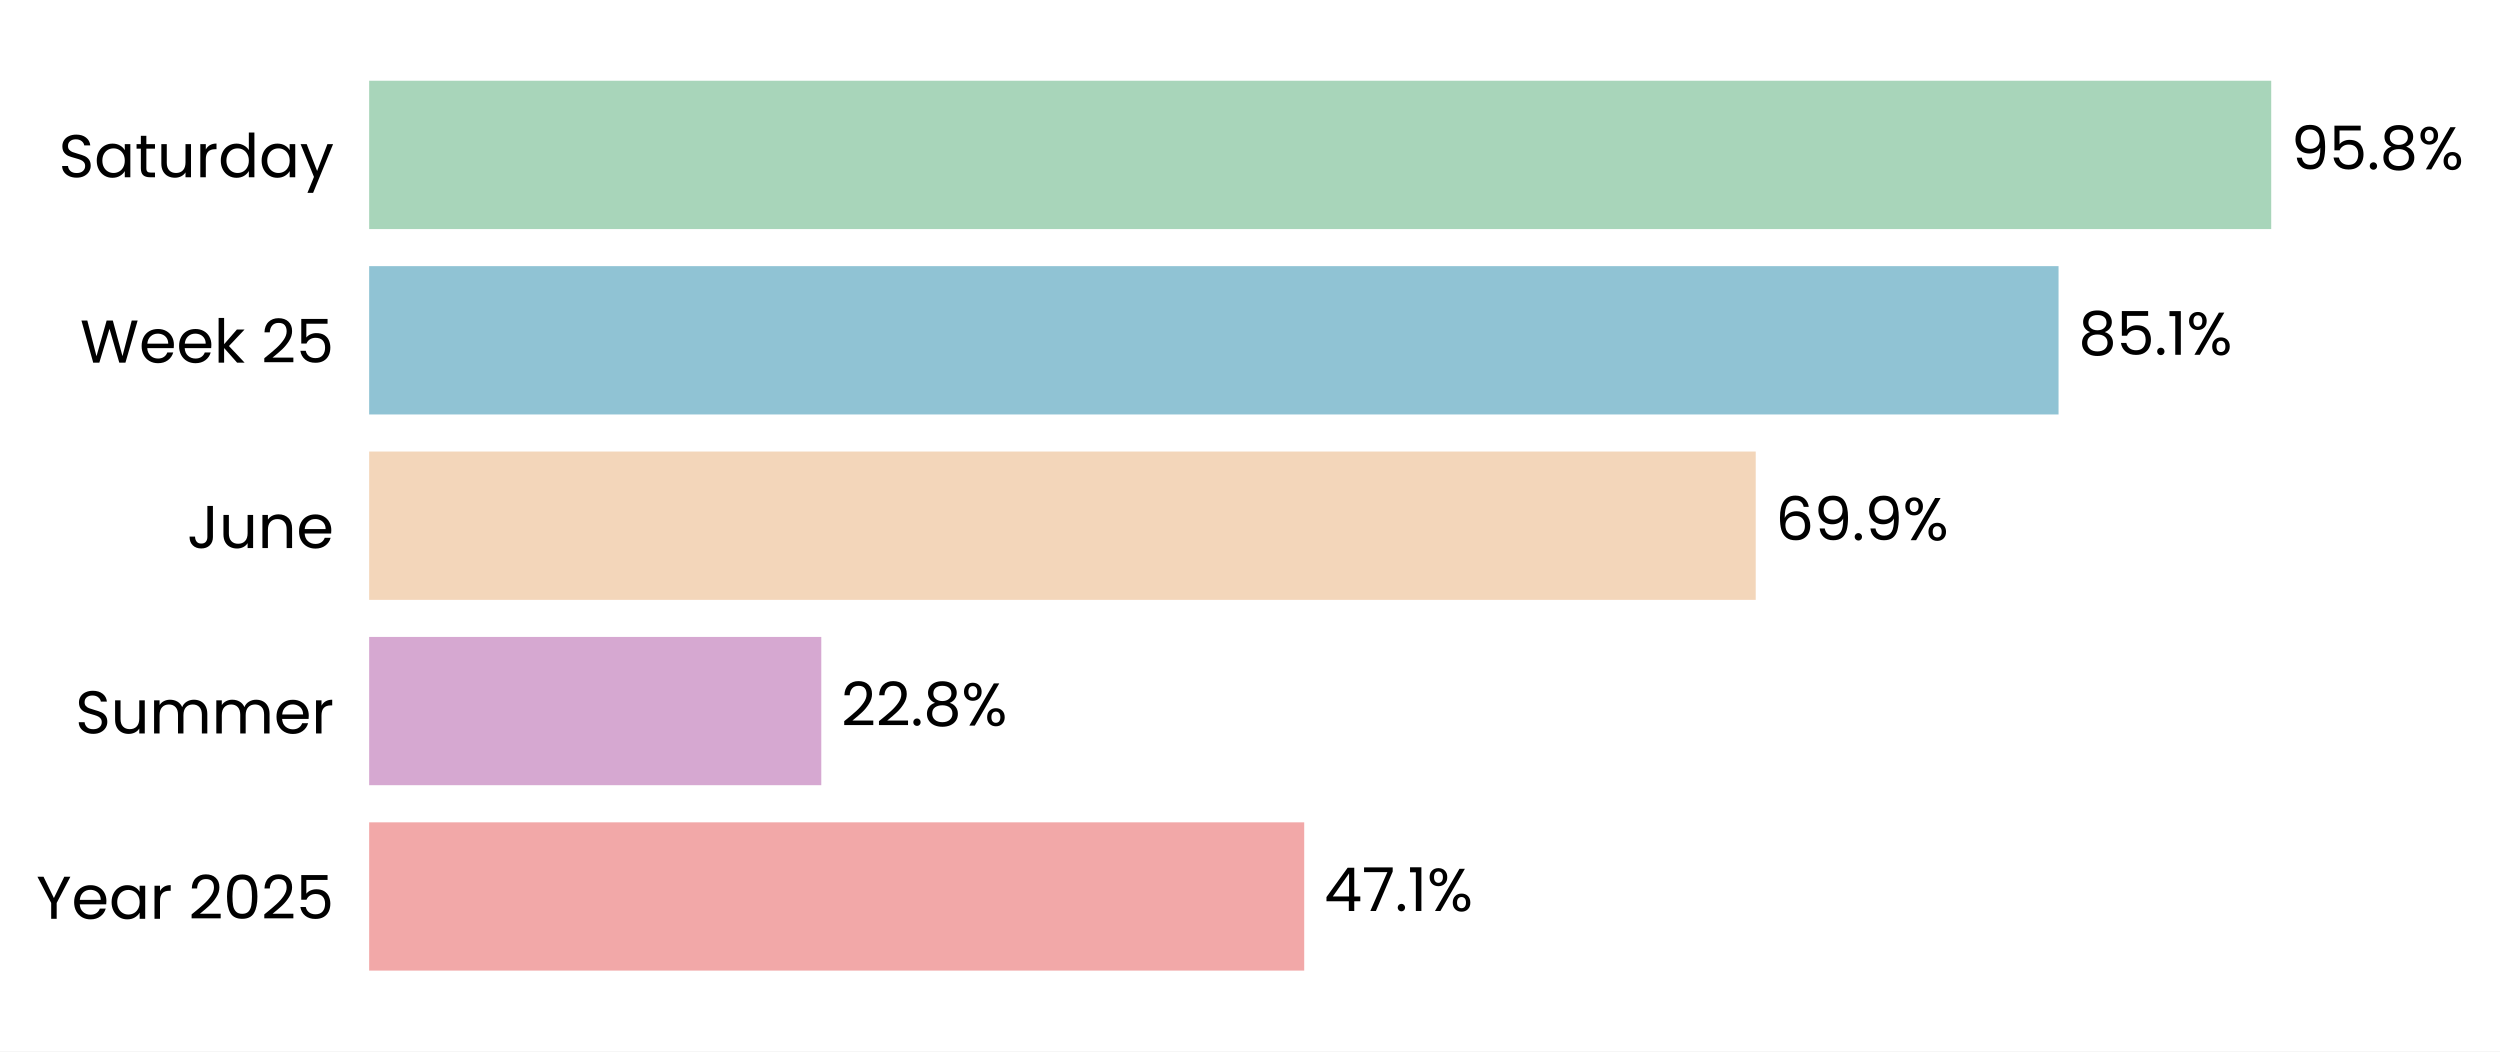
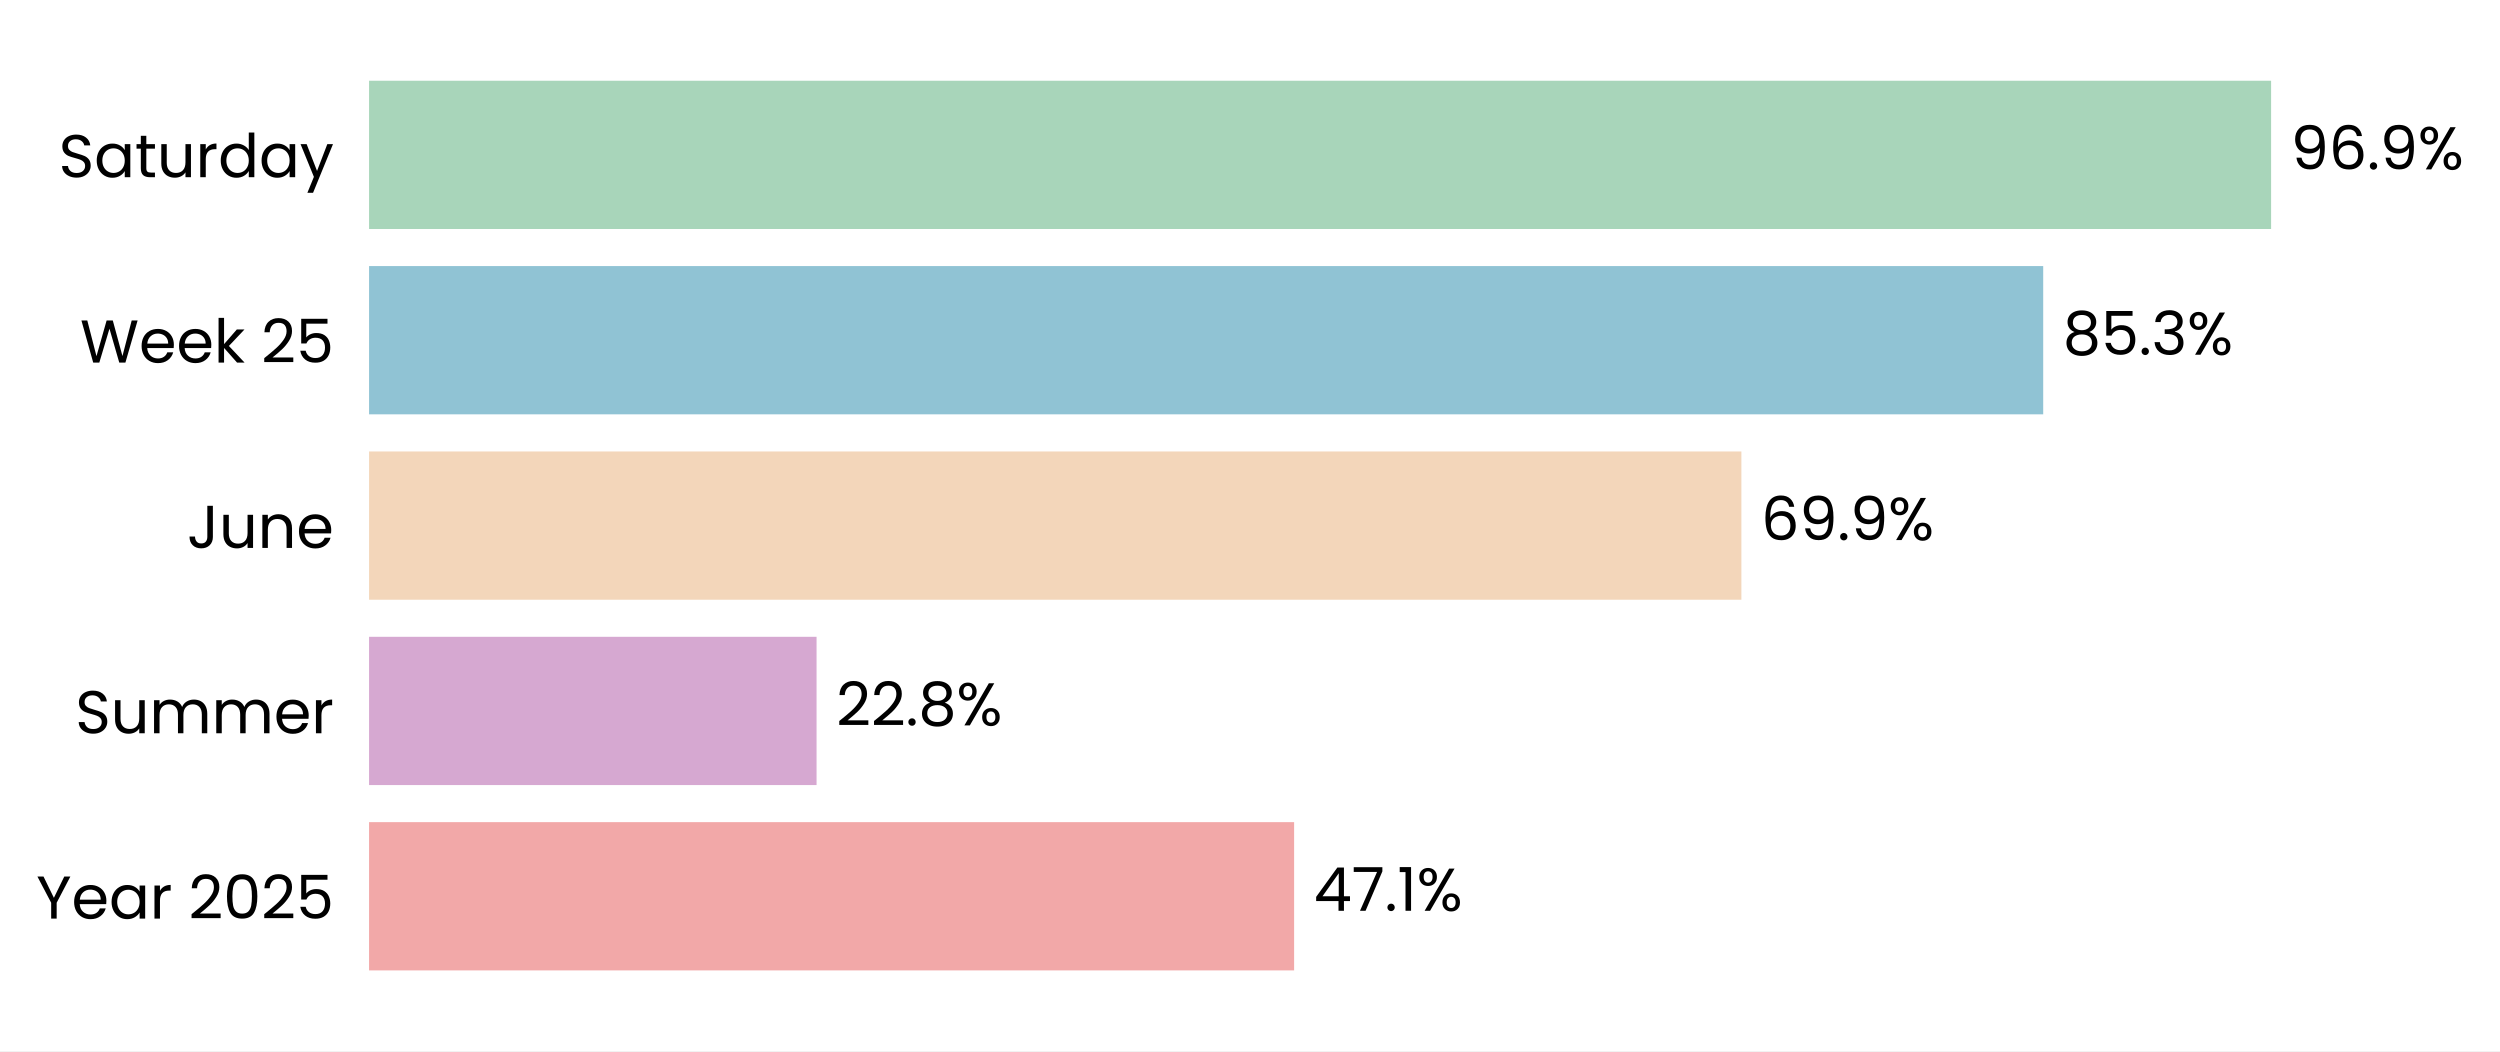
- <svg xmlns="http://www.w3.org/2000/svg" xmlns:xlink="http://www.w3.org/1999/xlink" width="496.494pt" height="208.8pt" viewBox="0 0 496.494 208.8" version="1.1">
+ <svg xmlns="http://www.w3.org/2000/svg" xmlns:xlink="http://www.w3.org/1999/xlink" width="496.603pt" height="208.8pt" viewBox="0 0 496.603 208.8" version="1.1">
  <defs>
    <style type="text/css">*{stroke-linejoin: round; stroke-linecap: butt}</style>
  </defs>
  <g id="figure_1">
    <g id="patch_1">
-       <path d="M 0 208.8  L 496.494 208.8  L 496.494 0  L 0 0  z " style="fill: #ffffff" />
+       <path d="M 0 208.8  L 496.603 208.8  L 496.603 0  L 0 0  z " style="fill: #ffffff" />
    </g>
    <g id="axes_1">
      <g id="patch_2">
-         <path d="M 73.311 201.6  L 467.48 201.6  L 467.48 7.2  L 73.311 7.2  z " style="fill: #ffffff" />
+         <path d="M 73.311 201.6  L 463.322 201.6  L 463.322 7.2  L 73.311 7.2  z " style="fill: #ffffff" />
      </g>
      <g id="patch_3">
-         <path d="M 73.311 192.764  L 259.012 192.764  L 259.012 163.309  L 73.311 163.309  z " clip-path="url(#p3b778a31b0)" style="fill: #f2a8a8" />
+         <path d="M 73.311 192.764  L 257.064 192.764  L 257.064 163.309  L 73.311 163.309  z " clip-path="url(#p12b0bac92a)" style="fill: #f2a8a8" />
      </g>
      <g id="patch_4">
-         <path d="M 73.311 155.945  L 163.106 155.945  L 163.106 126.491  L 73.311 126.491  z " clip-path="url(#p3b778a31b0)" style="fill: #d6a8d1" />
+         <path d="M 73.311 155.945  L 162.203 155.945  L 162.203 126.491  L 73.311 126.491  z " clip-path="url(#p12b0bac92a)" style="fill: #d6a8d1" />
      </g>
      <g id="patch_5">
-         <path d="M 73.311 119.127  L 348.682 119.127  L 348.682 89.673  L 73.311 89.673  z " clip-path="url(#p3b778a31b0)" style="fill: #f3d6ba" />
+         <path d="M 73.311 119.127  L 345.912 119.127  L 345.912 89.673  L 73.311 89.673  z " clip-path="url(#p12b0bac92a)" style="fill: #f3d6ba" />
      </g>
      <g id="patch_6">
-         <path d="M 73.311 82.309  L 408.824 82.309  L 408.824 52.855  L 73.311 52.855  z " clip-path="url(#p3b778a31b0)" style="fill: #90c3d4" />
+         <path d="M 73.311 82.309  L 405.865 82.309  L 405.865 52.855  L 73.311 52.855  z " clip-path="url(#p12b0bac92a)" style="fill: #90c3d4" />
      </g>
      <g id="patch_7">
-         <path d="M 73.311 45.491  L 451.057 45.491  L 451.057 16.036  L 73.311 16.036  z " clip-path="url(#p3b778a31b0)" style="fill: #a8d5ba" />
+         <path d="M 73.311 45.491  L 451.134 45.491  L 451.134 16.036  L 73.311 16.036  z " clip-path="url(#p12b0bac92a)" style="fill: #a8d5ba" />
      </g>
      <g id="matplotlib.axis_1">
        <g id="ytick_1">
          <g id="text_1">
            <g transform="translate(7.2 182.4764) scale(0.12 -0.12)">
              <defs>
                <path id="Poppins-Regular-59" d="M 3616 4461  L 2163 1683  L 2163 0  L 1581 0  L 1581 1683  L 122 4461  L 768 4461  L 1869 2202  L 2970 4461  L 3616 4461  z " transform="scale(0.015625)" />
                <path id="Poppins-Regular-65" d="M 3693 1888  Q 3693 1722 3674 1536  L 870 1536  Q 902 1018 1225 726  Q 1549 435 2010 435  Q 2387 435 2640 611  Q 2893 787 2995 1082  L 3622 1082  Q 3482 576 3059 259  Q 2637 -58 2010 -58  Q 1510 -58 1116 166  Q 723 390 499 803  Q 275 1216 275 1760  Q 275 2304 492 2713  Q 710 3123 1104 3344  Q 1498 3565 2010 3565  Q 2509 3565 2893 3347  Q 3277 3130 3485 2749  Q 3693 2368 3693 1888  z M 3091 2010  Q 3091 2342 2944 2582  Q 2797 2822 2544 2947  Q 2291 3072 1984 3072  Q 1542 3072 1232 2790  Q 922 2509 877 2010  L 3091 2010  z " transform="scale(0.015625)" />
                <path id="Poppins-Regular-61" d="M 275 1766  Q 275 2304 492 2710  Q 710 3117 1091 3341  Q 1472 3565 1939 3565  Q 2400 3565 2739 3366  Q 3078 3168 3245 2867  L 3245 3507  L 3834 3507  L 3834 0  L 3245 0  L 3245 653  Q 3072 346 2729 144  Q 2387 -58 1933 -58  Q 1466 -58 1088 172  Q 710 403 492 819  Q 275 1235 275 1766  z M 3245 1760  Q 3245 2157 3085 2451  Q 2925 2746 2653 2902  Q 2381 3059 2054 3059  Q 1728 3059 1459 2905  Q 1190 2752 1030 2457  Q 870 2163 870 1766  Q 870 1363 1030 1065  Q 1190 768 1459 611  Q 1728 454 2054 454  Q 2381 454 2653 611  Q 2925 768 3085 1065  Q 3245 1363 3245 1760  z " transform="scale(0.015625)" />
                <path id="Poppins-Regular-72" d="M 1075 2938  Q 1229 3238 1513 3404  Q 1798 3571 2208 3571  L 2208 2970  L 2054 2970  Q 1075 2970 1075 1907  L 1075 0  L 493 0  L 493 3507  L 1075 3507  L 1075 2938  z " transform="scale(0.015625)" />
                <path id="Poppins-Regular-20" transform="scale(0.015625)" />
                <path id="Poppins-Regular-32" d="M 326 467  Q 1139 1120 1600 1539  Q 2061 1958 2377 2416  Q 2694 2874 2694 3315  Q 2694 3731 2492 3971  Q 2291 4211 1843 4211  Q 1408 4211 1168 3939  Q 928 3667 909 3213  L 346 3213  Q 371 3930 780 4320  Q 1190 4710 1837 4710  Q 2496 4710 2883 4345  Q 3270 3981 3270 3341  Q 3270 2810 2953 2307  Q 2637 1805 2233 1424  Q 1830 1043 1203 538  L 3405 538  L 3405 51  L 326 51  L 326 467  z " transform="scale(0.015625)" />
                <path id="Poppins-Regular-30" d="M 397 2362  Q 397 3462 755 4080  Q 1114 4698 2010 4698  Q 2899 4698 3257 4080  Q 3616 3462 3616 2362  Q 3616 1242 3257 621  Q 2899 0 2010 0  Q 1114 0 755 621  Q 397 1242 397 2362  z M 3040 2362  Q 3040 2918 2966 3305  Q 2893 3693 2665 3929  Q 2438 4166 2010 4166  Q 1574 4166 1347 3929  Q 1120 3693 1046 3305  Q 973 2918 973 2362  Q 973 1786 1046 1395  Q 1120 1005 1347 768  Q 1574 531 2010 531  Q 2438 531 2665 768  Q 2893 1005 2966 1395  Q 3040 1786 3040 2362  z " transform="scale(0.015625)" />
                <path id="Poppins-Regular-35" d="M 3347 4122  L 1101 4122  L 1101 2662  Q 1248 2867 1536 2998  Q 1824 3130 2157 3130  Q 2688 3130 3021 2909  Q 3354 2688 3498 2339  Q 3642 1990 3642 1600  Q 3642 1139 3469 774  Q 3296 410 2941 198  Q 2586 -13 2061 -13  Q 1389 -13 973 332  Q 557 678 467 1254  L 1037 1254  Q 1120 890 1389 685  Q 1658 480 2067 480  Q 2573 480 2829 784  Q 3085 1088 3085 1587  Q 3085 2086 2829 2358  Q 2573 2630 2074 2630  Q 1734 2630 1481 2467  Q 1229 2304 1114 2022  L 563 2022  L 563 4634  L 3347 4634  L 3347 4122  z " transform="scale(0.015625)" />
              </defs>
              <use xlink:href="#Poppins-Regular-59" />
              <use xlink:href="#Poppins-Regular-65" transform="translate(58.39999 0)" />
              <use xlink:href="#Poppins-Regular-61" transform="translate(120.4 0)" />
              <use xlink:href="#Poppins-Regular-72" transform="translate(188 0)" />
              <use xlink:href="#Poppins-Regular-20" transform="translate(225.3 0)" />
              <use xlink:href="#Poppins-Regular-32" transform="translate(252 0)" />
              <use xlink:href="#Poppins-Regular-30" transform="translate(309.4999 0)" />
              <use xlink:href="#Poppins-Regular-32" transform="translate(372.2999 0)" />
              <use xlink:href="#Poppins-Regular-35" transform="translate(429.7999 0)" />
            </g>
          </g>
        </g>
        <g id="ytick_2">
          <g id="text_2">
            <g transform="translate(14.95125 145.6582) scale(0.12 -0.12)">
              <defs>
                <path id="Poppins-Regular-53" d="M 1907 -45  Q 1466 -45 1117 112  Q 768 269 569 547  Q 371 826 365 1190  L 986 1190  Q 1018 877 1245 662  Q 1472 448 1907 448  Q 2323 448 2563 656  Q 2803 864 2803 1190  Q 2803 1446 2662 1606  Q 2522 1766 2310 1849  Q 2099 1933 1741 2029  Q 1299 2144 1033 2259  Q 768 2374 579 2620  Q 390 2867 390 3283  Q 390 3648 576 3929  Q 762 4211 1098 4364  Q 1434 4518 1869 4518  Q 2496 4518 2896 4204  Q 3296 3891 3347 3373  L 2707 3373  Q 2675 3629 2438 3824  Q 2202 4019 1811 4019  Q 1446 4019 1216 3830  Q 986 3642 986 3302  Q 986 3059 1123 2905  Q 1261 2752 1462 2672  Q 1664 2592 2029 2490  Q 2470 2368 2739 2249  Q 3008 2131 3200 1884  Q 3392 1638 3392 1216  Q 3392 890 3219 602  Q 3046 314 2707 134  Q 2368 -45 1907 -45  z " transform="scale(0.015625)" />
                <path id="Poppins-Regular-75" d="M 3603 3507  L 3603 0  L 3021 0  L 3021 518  Q 2854 250 2556 99  Q 2259 -51 1901 -51  Q 1491 -51 1164 118  Q 838 288 649 627  Q 461 966 461 1453  L 461 3507  L 1037 3507  L 1037 1530  Q 1037 1011 1299 732  Q 1562 454 2016 454  Q 2483 454 2752 742  Q 3021 1030 3021 1581  L 3021 3507  L 3603 3507  z " transform="scale(0.015625)" />
                <path id="Poppins-Regular-6d" d="M 4710 3571  Q 5120 3571 5440 3401  Q 5760 3232 5945 2893  Q 6131 2554 6131 2067  L 6131 0  L 5555 0  L 5555 1984  Q 5555 2509 5296 2787  Q 5037 3066 4595 3066  Q 4141 3066 3872 2774  Q 3603 2483 3603 1933  L 3603 0  L 3027 0  L 3027 1984  Q 3027 2509 2768 2787  Q 2509 3066 2067 3066  Q 1613 3066 1344 2774  Q 1075 2483 1075 1933  L 1075 0  L 493 0  L 493 3507  L 1075 3507  L 1075 3002  Q 1248 3277 1539 3424  Q 1830 3571 2182 3571  Q 2624 3571 2963 3372  Q 3302 3174 3469 2790  Q 3616 3162 3955 3366  Q 4294 3571 4710 3571  z " transform="scale(0.015625)" />
              </defs>
              <use xlink:href="#Poppins-Regular-53" />
              <use xlink:href="#Poppins-Regular-75" transform="translate(58.7 0)" />
              <use xlink:href="#Poppins-Regular-6d" transform="translate(122.7 0)" />
              <use xlink:href="#Poppins-Regular-6d" transform="translate(225.7 0)" />
              <use xlink:href="#Poppins-Regular-65" transform="translate(328.7 0)" />
              <use xlink:href="#Poppins-Regular-72" transform="translate(390.6999 0)" />
            </g>
          </g>
        </g>
        <g id="ytick_3">
          <g id="text_3">
            <g transform="translate(37.15125 108.84) scale(0.12 -0.12)">
              <defs>
                <path id="Poppins-Regular-4a" d="M 2739 4461  L 2739 1165  Q 2739 614 2400 284  Q 2061 -45 1504 -45  Q 941 -45 601 291  Q 262 627 262 1210  L 845 1210  Q 851 883 1014 678  Q 1178 474 1504 474  Q 1830 474 1990 669  Q 2150 864 2150 1165  L 2150 4461  L 2739 4461  z " transform="scale(0.015625)" />
                <path id="Poppins-Regular-6e" d="M 2202 3571  Q 2842 3571 3238 3184  Q 3635 2797 3635 2067  L 3635 0  L 3059 0  L 3059 1984  Q 3059 2509 2796 2787  Q 2534 3066 2080 3066  Q 1619 3066 1347 2778  Q 1075 2490 1075 1939  L 1075 0  L 493 0  L 493 3507  L 1075 3507  L 1075 3008  Q 1248 3277 1545 3424  Q 1843 3571 2202 3571  z " transform="scale(0.015625)" />
              </defs>
              <use xlink:href="#Poppins-Regular-4a" />
              <use xlink:href="#Poppins-Regular-75" transform="translate(52.99999 0)" />
              <use xlink:href="#Poppins-Regular-6e" transform="translate(117 0)" />
              <use xlink:href="#Poppins-Regular-65" transform="translate(181 0)" />
            </g>
          </g>
        </g>
        <g id="ytick_4">
          <g id="text_4">
            <g transform="translate(15.9 72.02182) scale(0.12 -0.12)">
              <defs>
                <path id="Poppins-Regular-57" d="M 6099 4461  L 4806 0  L 4154 0  L 3117 3590  L 2042 0  L 1395 -6  L 147 4461  L 768 4461  L 1741 678  L 2816 4461  L 3469 4461  L 4493 691  L 5472 4461  L 6099 4461  z " transform="scale(0.015625)" />
                <path id="Poppins-Regular-6b" d="M 2451 0  L 1075 1549  L 1075 0  L 493 0  L 493 4736  L 1075 4736  L 1075 1952  L 2426 3507  L 3238 3507  L 1587 1760  L 3245 0  L 2451 0  z " transform="scale(0.015625)" />
              </defs>
              <use xlink:href="#Poppins-Regular-57" />
              <use xlink:href="#Poppins-Regular-65" transform="translate(97.59999 0)" />
              <use xlink:href="#Poppins-Regular-65" transform="translate(159.6 0)" />
              <use xlink:href="#Poppins-Regular-6b" transform="translate(221.6 0)" />
              <use xlink:href="#Poppins-Regular-20" transform="translate(273.0999 0)" />
              <use xlink:href="#Poppins-Regular-32" transform="translate(299.7999 0)" />
              <use xlink:href="#Poppins-Regular-35" transform="translate(357.2999 0)" />
            </g>
          </g>
        </g>
        <g id="ytick_5">
          <g id="text_5">
            <g transform="translate(11.65312 35.20364) scale(0.12 -0.12)">
              <defs>
                <path id="Poppins-Regular-74" d="M 1203 3027  L 1203 960  Q 1203 704 1312 598  Q 1421 493 1690 493  L 2118 493  L 2118 0  L 1594 0  Q 1107 0 864 224  Q 621 448 621 960  L 621 3027  L 166 3027  L 166 3507  L 621 3507  L 621 4390  L 1203 4390  L 1203 3507  L 2118 3507  L 2118 3027  L 1203 3027  z " transform="scale(0.015625)" />
                <path id="Poppins-Regular-64" d="M 275 1766  Q 275 2304 492 2710  Q 710 3117 1091 3341  Q 1472 3565 1946 3565  Q 2355 3565 2707 3376  Q 3059 3187 3245 2880  L 3245 4736  L 3834 4736  L 3834 0  L 3245 0  L 3245 659  Q 3072 346 2733 144  Q 2394 -58 1939 -58  Q 1472 -58 1091 172  Q 710 403 492 819  Q 275 1235 275 1766  z M 3245 1760  Q 3245 2157 3085 2451  Q 2925 2746 2653 2902  Q 2381 3059 2054 3059  Q 1728 3059 1459 2905  Q 1190 2752 1030 2457  Q 870 2163 870 1766  Q 870 1363 1030 1065  Q 1190 768 1459 611  Q 1728 454 2054 454  Q 2381 454 2653 611  Q 2925 768 3085 1065  Q 3245 1363 3245 1760  z " transform="scale(0.015625)" />
                <path id="Poppins-Regular-79" d="M 3514 3507  L 1402 -1651  L 800 -1651  L 1491 38  L 77 3507  L 723 3507  L 1824 666  L 2912 3507  L 3514 3507  z " transform="scale(0.015625)" />
              </defs>
              <use xlink:href="#Poppins-Regular-53" />
              <use xlink:href="#Poppins-Regular-61" transform="translate(58.7 0)" />
              <use xlink:href="#Poppins-Regular-74" transform="translate(126.3 0)" />
              <use xlink:href="#Poppins-Regular-75" transform="translate(162.7 0)" />
              <use xlink:href="#Poppins-Regular-72" transform="translate(226.7 0)" />
              <use xlink:href="#Poppins-Regular-64" transform="translate(264 0)" />
              <use xlink:href="#Poppins-Regular-61" transform="translate(331.5999 0)" />
              <use xlink:href="#Poppins-Regular-79" transform="translate(399.1999 0)" />
            </g>
          </g>
        </g>
      </g>
      <g id="text_6">
-         <g transform="translate(262.9533 180.9164) scale(0.12 -0.12)">
+         <g transform="translate(260.9636 180.9164) scale(0.12 -0.12)">
          <defs>
            <path id="Poppins-Regular-34" d="M 256 1030  L 256 1472  L 2502 4582  L 3200 4582  L 3200 1536  L 3840 1536  L 3840 1030  L 3200 1030  L 3200 0  L 2624 0  L 2624 1030  L 256 1030  z M 2650 3974  L 928 1536  L 2650 1536  L 2650 3974  z " transform="scale(0.015625)" />
            <path id="Poppins-Regular-37" d="M 3245 4173  L 1466 0  L 877 0  L 2682 4115  L 211 4115  L 211 4614  L 3245 4614  L 3245 4173  z " transform="scale(0.015625)" />
            <path id="Poppins-Regular-2e" d="M 678 -38  Q 512 -38 397 77  Q 282 192 282 358  Q 282 525 397 640  Q 512 755 678 755  Q 838 755 950 640  Q 1062 525 1062 358  Q 1062 192 950 77  Q 838 -38 678 -38  z " transform="scale(0.015625)" />
            <path id="Poppins-Regular-31" d="M 243 4096  L 243 4627  L 1446 4627  L 1446 0  L 858 0  L 858 4096  L 243 4096  z " transform="scale(0.015625)" />
            <path id="Poppins-Regular-25" d="M 269 3584  Q 269 4019 531 4278  Q 794 4538 1203 4538  Q 1613 4538 1875 4278  Q 2138 4019 2138 3584  Q 2138 3142 1875 2883  Q 1613 2624 1203 2624  Q 794 2624 531 2883  Q 269 3142 269 3584  z M 4006 4467  L 1414 0  L 838 0  L 3430 4467  L 4006 4467  z M 1203 4179  Q 986 4179 861 4028  Q 736 3878 736 3584  Q 736 3290 861 3136  Q 986 2982 1203 2982  Q 1421 2982 1549 3139  Q 1677 3296 1677 3584  Q 1677 3878 1549 4028  Q 1421 4179 1203 4179  z M 2720 883  Q 2720 1325 2982 1584  Q 3245 1843 3654 1843  Q 4064 1843 4323 1584  Q 4582 1325 4582 883  Q 4582 448 4323 185  Q 4064 -77 3654 -77  Q 3245 -77 2982 182  Q 2720 442 2720 883  z M 3648 1478  Q 3430 1478 3302 1328  Q 3174 1178 3174 883  Q 3174 595 3302 444  Q 3430 294 3648 294  Q 3866 294 3994 444  Q 4122 595 4122 883  Q 4122 1178 3994 1328  Q 3866 1478 3648 1478  z " transform="scale(0.015625)" />
          </defs>
          <use xlink:href="#Poppins-Regular-34" />
          <use xlink:href="#Poppins-Regular-37" transform="translate(62.89999 0)" />
          <use xlink:href="#Poppins-Regular-2e" transform="translate(117.5 0)" />
          <use xlink:href="#Poppins-Regular-31" transform="translate(138.5 0)" />
          <use xlink:href="#Poppins-Regular-25" transform="translate(170.5 0)" />
        </g>
      </g>
      <g id="text_7">
-         <g transform="translate(167.0478 144.0982) scale(0.12 -0.12)">
+         <g transform="translate(166.103 144.0982) scale(0.12 -0.12)">
          <defs>
            <path id="Poppins-Regular-38" d="M 1242 2406  Q 883 2547 691 2816  Q 499 3085 499 3469  Q 499 3814 672 4092  Q 845 4371 1187 4534  Q 1530 4698 2016 4698  Q 2502 4698 2844 4534  Q 3187 4371 3363 4092  Q 3539 3814 3539 3469  Q 3539 3098 3340 2819  Q 3142 2541 2797 2406  Q 3194 2285 3427 1981  Q 3661 1677 3661 1248  Q 3661 832 3456 521  Q 3251 211 2876 41  Q 2502 -128 2016 -128  Q 1530 -128 1162 41  Q 794 211 589 521  Q 384 832 384 1248  Q 384 1677 614 1984  Q 845 2291 1242 2406  z M 2976 3398  Q 2976 3789 2720 4000  Q 2464 4211 2016 4211  Q 1574 4211 1318 4000  Q 1062 3789 1062 3392  Q 1062 3034 1328 2816  Q 1594 2598 2016 2598  Q 2445 2598 2710 2819  Q 2976 3040 2976 3398  z M 2016 2150  Q 1542 2150 1241 1929  Q 941 1709 941 1267  Q 941 858 1232 608  Q 1523 358 2016 358  Q 2509 358 2797 608  Q 3085 858 3085 1267  Q 3085 1696 2790 1923  Q 2496 2150 2016 2150  z " transform="scale(0.015625)" />
          </defs>
          <use xlink:href="#Poppins-Regular-32" />
          <use xlink:href="#Poppins-Regular-32" transform="translate(57.49999 0)" />
          <use xlink:href="#Poppins-Regular-2e" transform="translate(115 0)" />
          <use xlink:href="#Poppins-Regular-38" transform="translate(136 0)" />
          <use xlink:href="#Poppins-Regular-25" transform="translate(199.0999 0)" />
        </g>
      </g>
      <g id="text_8">
-         <g transform="translate(352.6238 107.28) scale(0.12 -0.12)">
+         <g transform="translate(349.8123 107.28) scale(0.12 -0.12)">
          <defs>
            <path id="Poppins-Regular-36" d="M 2976 3526  Q 2835 4237 2099 4237  Q 1530 4237 1248 3798  Q 966 3360 973 2355  Q 1120 2688 1462 2877  Q 1805 3066 2227 3066  Q 2886 3066 3280 2656  Q 3674 2246 3674 1523  Q 3674 1088 3504 742  Q 3334 397 2992 192  Q 2650 -13 2163 -13  Q 1504 -13 1133 281  Q 762 576 614 1094  Q 467 1613 467 2374  Q 467 4723 2106 4723  Q 2733 4723 3091 4384  Q 3450 4045 3514 3526  L 2976 3526  z M 2106 2573  Q 1830 2573 1587 2461  Q 1344 2349 1193 2121  Q 1043 1894 1043 1568  Q 1043 1082 1324 778  Q 1606 474 2131 474  Q 2579 474 2844 752  Q 3110 1030 3110 1504  Q 3110 2003 2854 2288  Q 2598 2573 2106 2573  z " transform="scale(0.015625)" />
            <path id="Poppins-Regular-39" d="M 1146 1242  Q 1210 877 1443 678  Q 1677 480 2074 480  Q 2605 480 2857 896  Q 3110 1312 3098 2298  Q 2963 2010 2649 1846  Q 2336 1683 1952 1683  Q 1523 1683 1187 1859  Q 851 2035 659 2374  Q 467 2714 467 3194  Q 467 3878 864 4297  Q 1261 4717 1990 4717  Q 2886 4717 3248 4134  Q 3610 3552 3610 2400  Q 3610 1594 3466 1069  Q 3322 544 2979 269  Q 2637 -6 2042 -6  Q 1389 -6 1024 346  Q 659 698 608 1242  L 1146 1242  z M 2048 2176  Q 2477 2176 2752 2441  Q 3027 2707 3027 3162  Q 3027 3642 2758 3936  Q 2490 4230 2003 4230  Q 1555 4230 1289 3948  Q 1024 3667 1024 3206  Q 1024 2739 1286 2457  Q 1549 2176 2048 2176  z " transform="scale(0.015625)" />
          </defs>
          <use xlink:href="#Poppins-Regular-36" />
          <use xlink:href="#Poppins-Regular-39" transform="translate(63.49999 0)" />
          <use xlink:href="#Poppins-Regular-2e" transform="translate(126.5 0)" />
          <use xlink:href="#Poppins-Regular-39" transform="translate(147.5 0)" />
          <use xlink:href="#Poppins-Regular-25" transform="translate(210.4999 0)" />
        </g>
      </g>
      <g id="text_9">
-         <g transform="translate(412.7658 70.46182) scale(0.12 -0.12)">
+         <g transform="translate(409.7647 70.46182) scale(0.12 -0.12)">
+           <defs>
+             <path id="Poppins-Regular-33" d="M 384 3462  Q 429 4051 838 4384  Q 1248 4717 1901 4717  Q 2336 4717 2653 4560  Q 2970 4403 3133 4134  Q 3296 3866 3296 3526  Q 3296 3130 3069 2842  Q 2842 2554 2477 2470  L 2477 2438  Q 2893 2336 3136 2035  Q 3379 1734 3379 1248  Q 3379 883 3212 592  Q 3046 301 2713 134  Q 2381 -32 1914 -32  Q 1235 -32 800 323  Q 365 678 314 1331  L 877 1331  Q 922 947 1190 704  Q 1459 461 1907 461  Q 2355 461 2588 694  Q 2822 928 2822 1299  Q 2822 1779 2502 1990  Q 2182 2202 1536 2202  L 1389 2202  L 1389 2688  L 1542 2688  Q 2131 2694 2432 2883  Q 2733 3072 2733 3469  Q 2733 3808 2512 4013  Q 2291 4218 1882 4218  Q 1485 4218 1241 4013  Q 998 3808 954 3462  L 384 3462  z " transform="scale(0.015625)" />
+           </defs>
          <use xlink:href="#Poppins-Regular-38" />
          <use xlink:href="#Poppins-Regular-35" transform="translate(63.09999 0)" />
          <use xlink:href="#Poppins-Regular-2e" transform="translate(125.9 0)" />
-           <use xlink:href="#Poppins-Regular-31" transform="translate(146.9 0)" />
-           <use xlink:href="#Poppins-Regular-25" transform="translate(178.8999 0)" />
+           <use xlink:href="#Poppins-Regular-33" transform="translate(146.9 0)" />
+           <use xlink:href="#Poppins-Regular-25" transform="translate(205.8 0)" />
        </g>
      </g>
      <g id="text_10">
-         <g transform="translate(454.9982 33.64364) scale(0.12 -0.12)">
+         <g transform="translate(455.0338 33.64364) scale(0.12 -0.12)">
          <use xlink:href="#Poppins-Regular-39" />
-           <use xlink:href="#Poppins-Regular-35" transform="translate(62.99999 0)" />
-           <use xlink:href="#Poppins-Regular-2e" transform="translate(125.8 0)" />
-           <use xlink:href="#Poppins-Regular-38" transform="translate(146.8 0)" />
-           <use xlink:href="#Poppins-Regular-25" transform="translate(209.8999 0)" />
+           <use xlink:href="#Poppins-Regular-36" transform="translate(62.99999 0)" />
+           <use xlink:href="#Poppins-Regular-2e" transform="translate(126.5 0)" />
+           <use xlink:href="#Poppins-Regular-39" transform="translate(147.5 0)" />
+           <use xlink:href="#Poppins-Regular-25" transform="translate(210.4999 0)" />
        </g>
      </g>
    </g>
  </g>
  <defs>
-     <clipPath id="p3b778a31b0">
-       <rect x="73.311" y="7.2" width="394.169" height="194.4" />
+     <clipPath id="p12b0bac92a">
+       <rect x="73.311" y="7.2" width="390.01" height="194.4" />
    </clipPath>
  </defs>
</svg>
